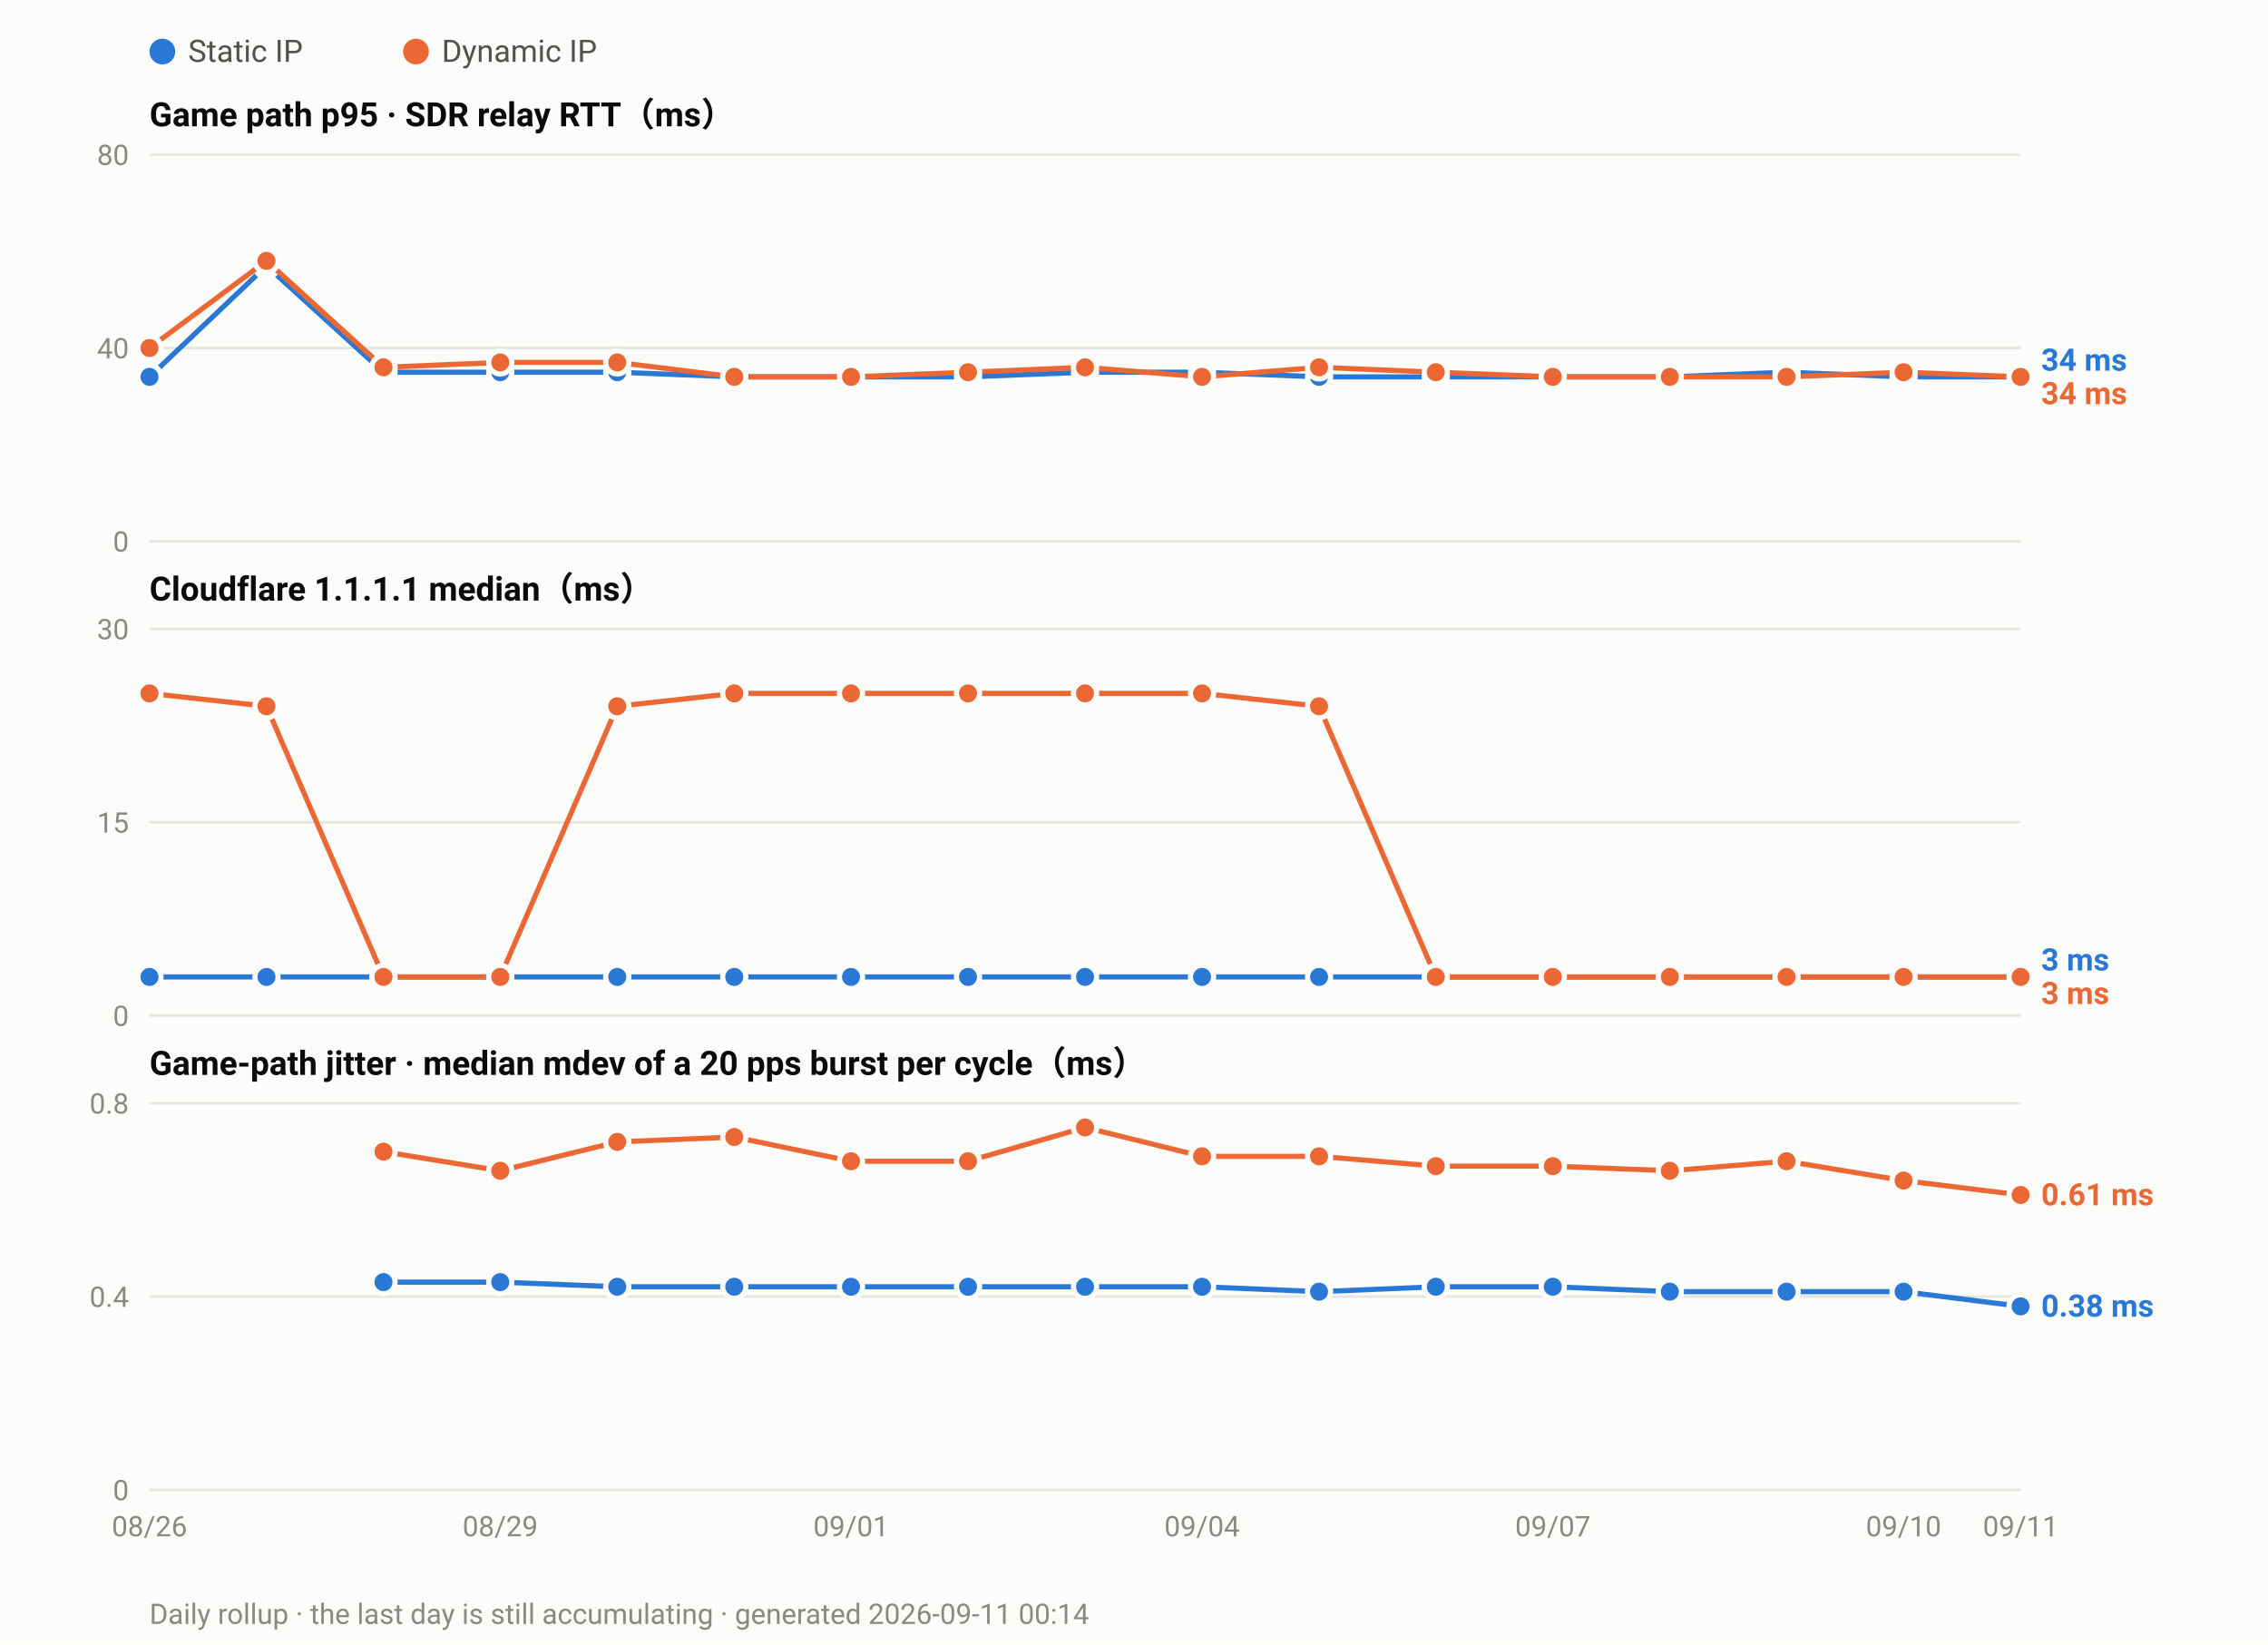
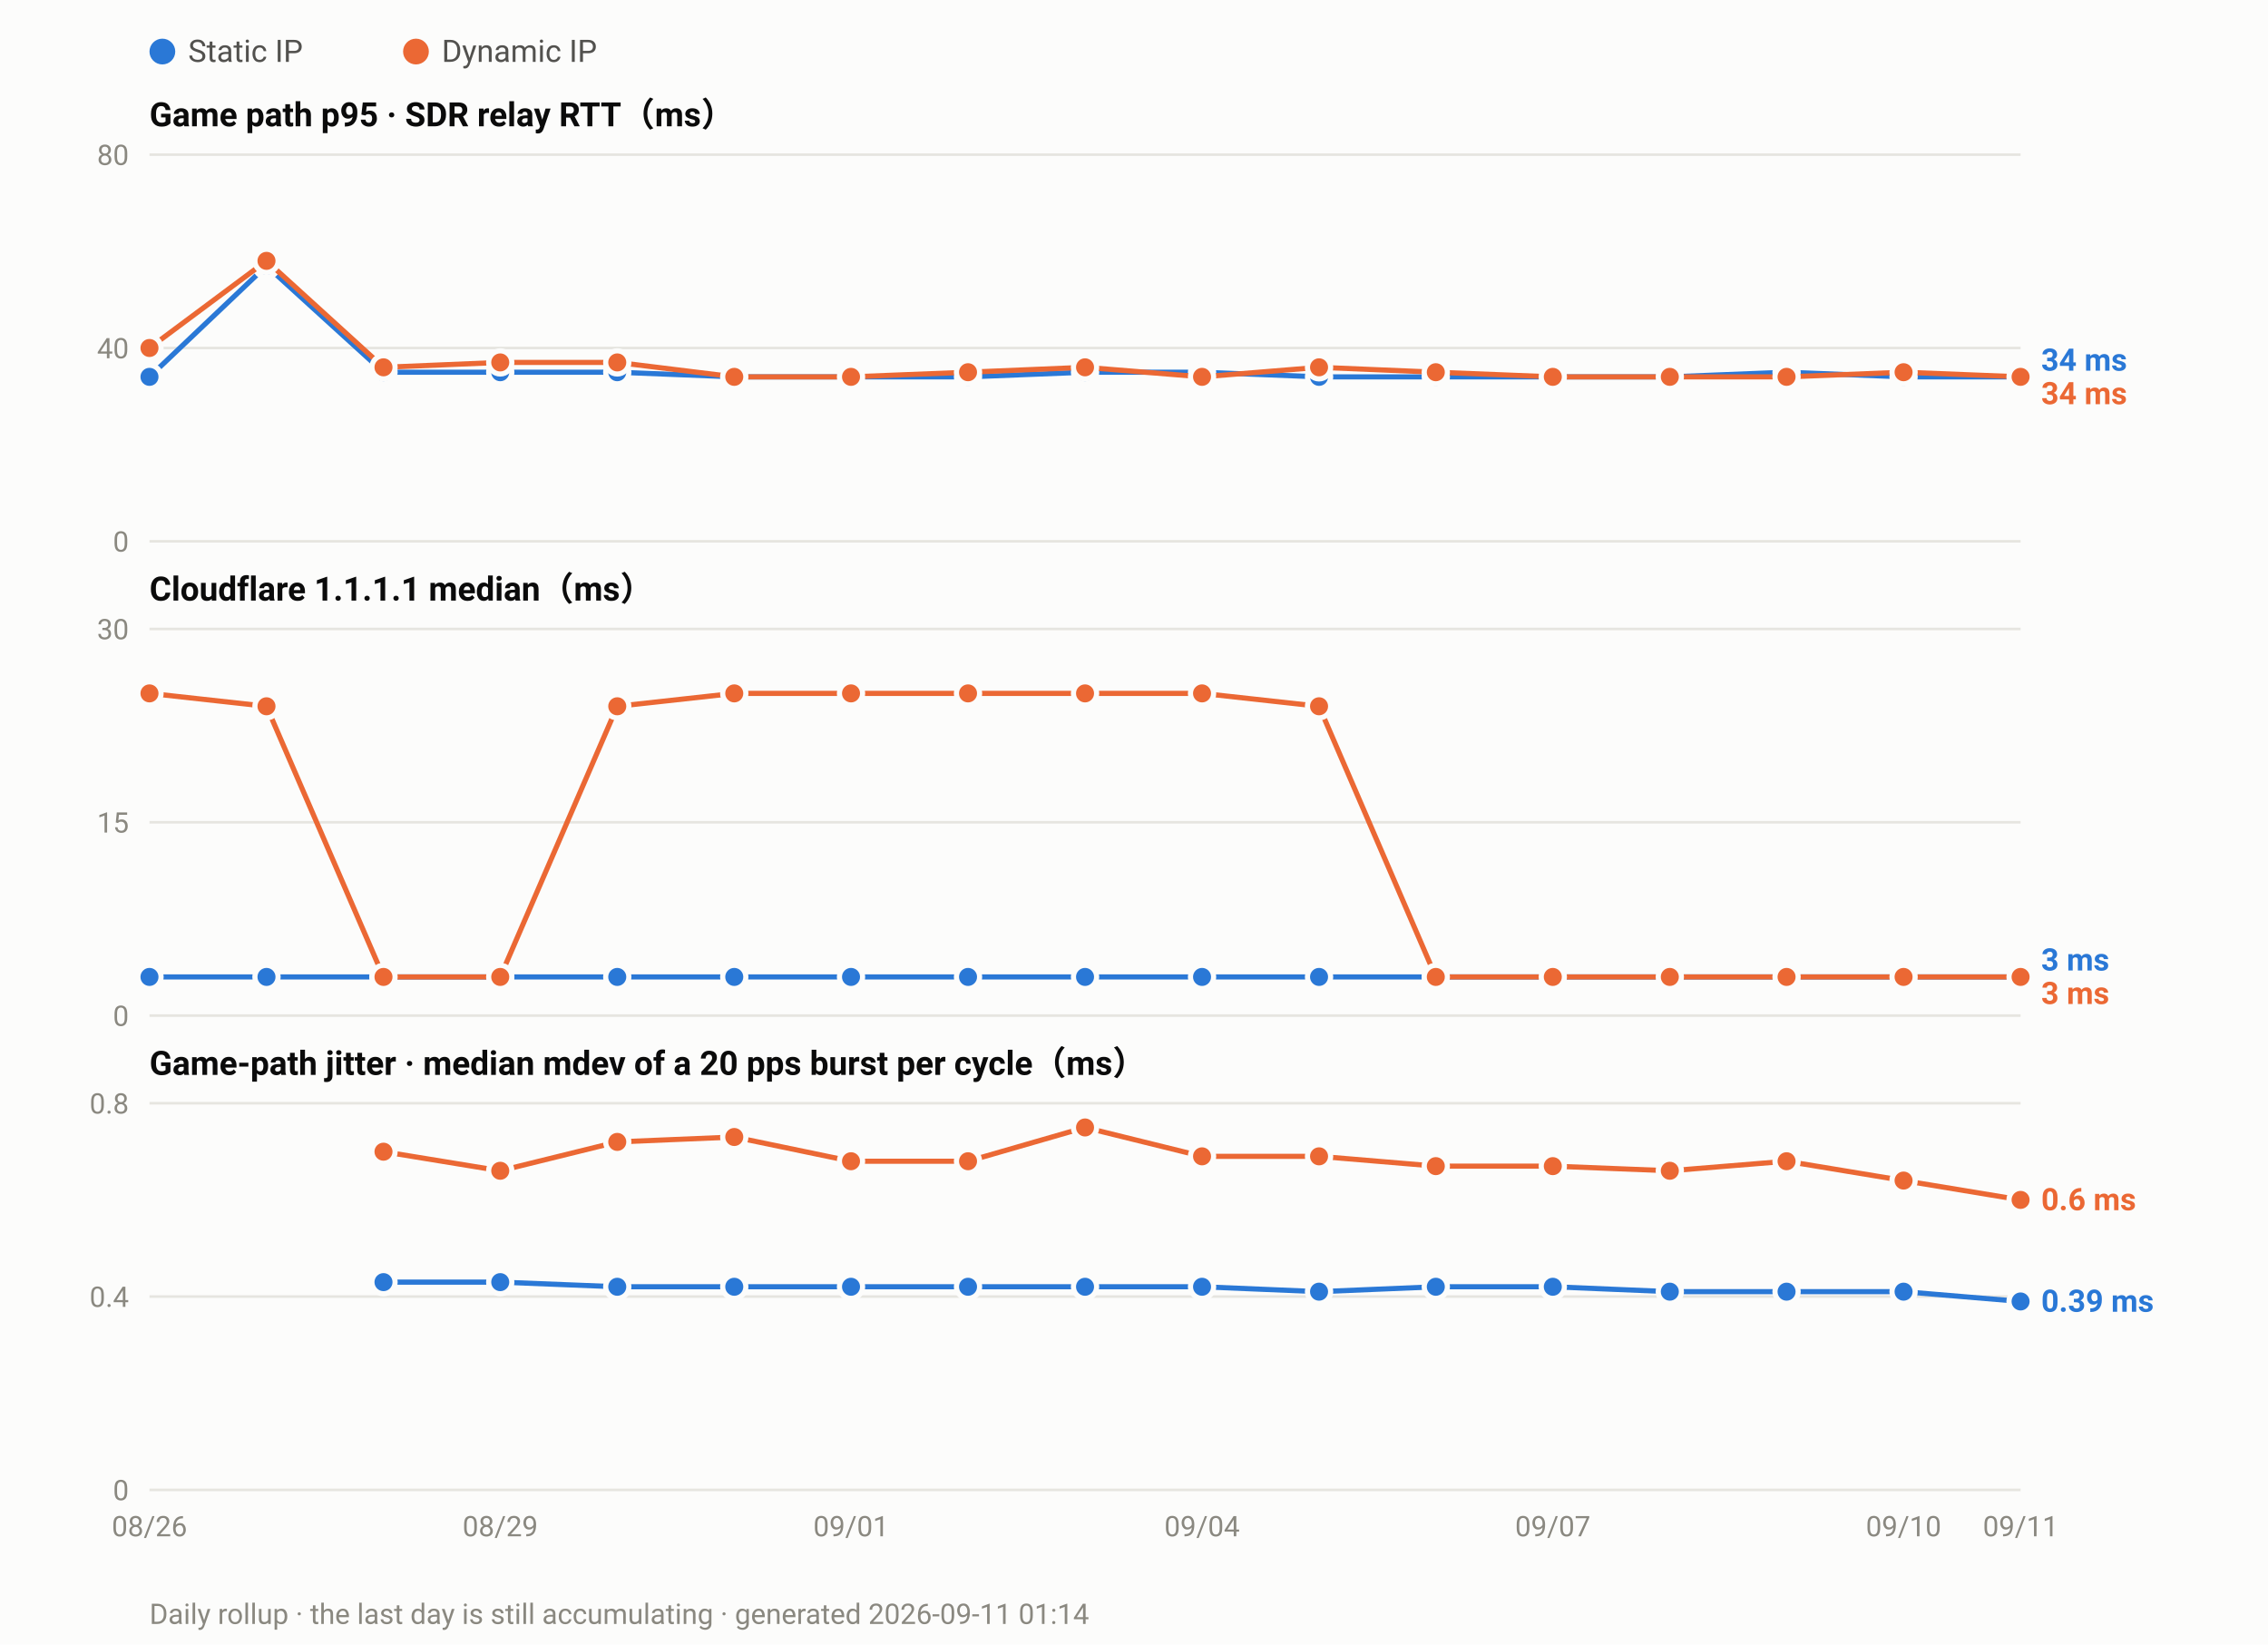
<svg xmlns="http://www.w3.org/2000/svg" width="880" height="638" viewBox="0 0 880 638" font-family="ui-sans-serif,-apple-system,Segoe UI,Roboto,Helvetica,Arial,sans-serif">
  <rect width="880" height="638" fill="#fcfcfb" />
  <circle cx="63.0" cy="20" r="5" fill="#2a78d6" />
  <text x="73.0" y="24" font-size="12" fill="#52514e">Static IP</text>
  <circle cx="161.4" cy="20" r="5" fill="#eb6834" />
  <text x="171.4" y="24" font-size="12" fill="#52514e">Dynamic IP</text>
  <text x="58" y="49.0" font-size="13" font-weight="600" fill="#0b0b0b">Game path p95 · SDR relay RTT（ms）</text>
  <line x1="58" y1="210.0" x2="784.0" y2="210.0" stroke="#e6e5e0" stroke-width="1" />
  <text x="50" y="214.0" font-size="11" text-anchor="end" fill="#8a8880">0</text>
  <line x1="58" y1="135.0" x2="784.0" y2="135.0" stroke="#e6e5e0" stroke-width="1" />
  <text x="50" y="139.0" font-size="11" text-anchor="end" fill="#8a8880">40</text>
  <line x1="58" y1="60.0" x2="784.0" y2="60.0" stroke="#e6e5e0" stroke-width="1" />
  <text x="50" y="64.0" font-size="11" text-anchor="end" fill="#8a8880">80</text>
  <polyline fill="none" stroke="#2a78d6" stroke-width="2" stroke-linejoin="round" points="58.0,146.2 103.4,103.1 148.8,144.4 194.1,144.4 239.5,144.4 284.9,146.2 330.2,146.2 375.6,146.2 421.0,144.4 466.4,144.4 511.8,146.2 557.1,146.2 602.5,146.2 647.9,146.2 693.2,144.4 738.6,146.2 784.0,146.2" />
  <circle cx="58.0" cy="146.2" r="4.5" fill="#2a78d6" stroke="#fcfcfb" stroke-width="2" />
  <circle cx="103.4" cy="103.1" r="4.5" fill="#2a78d6" stroke="#fcfcfb" stroke-width="2" />
  <circle cx="148.8" cy="144.4" r="4.5" fill="#2a78d6" stroke="#fcfcfb" stroke-width="2" />
  <circle cx="194.1" cy="144.4" r="4.5" fill="#2a78d6" stroke="#fcfcfb" stroke-width="2" />
  <circle cx="239.5" cy="144.4" r="4.5" fill="#2a78d6" stroke="#fcfcfb" stroke-width="2" />
  <circle cx="284.9" cy="146.2" r="4.5" fill="#2a78d6" stroke="#fcfcfb" stroke-width="2" />
  <circle cx="330.2" cy="146.2" r="4.5" fill="#2a78d6" stroke="#fcfcfb" stroke-width="2" />
  <circle cx="375.6" cy="146.2" r="4.5" fill="#2a78d6" stroke="#fcfcfb" stroke-width="2" />
  <circle cx="421.0" cy="144.4" r="4.5" fill="#2a78d6" stroke="#fcfcfb" stroke-width="2" />
  <circle cx="466.4" cy="144.4" r="4.5" fill="#2a78d6" stroke="#fcfcfb" stroke-width="2" />
  <circle cx="511.8" cy="146.2" r="4.5" fill="#2a78d6" stroke="#fcfcfb" stroke-width="2" />
  <circle cx="557.1" cy="146.2" r="4.5" fill="#2a78d6" stroke="#fcfcfb" stroke-width="2" />
  <circle cx="602.5" cy="146.2" r="4.5" fill="#2a78d6" stroke="#fcfcfb" stroke-width="2" />
  <circle cx="647.9" cy="146.2" r="4.5" fill="#2a78d6" stroke="#fcfcfb" stroke-width="2" />
  <circle cx="693.2" cy="144.4" r="4.5" fill="#2a78d6" stroke="#fcfcfb" stroke-width="2" />
  <circle cx="738.6" cy="146.2" r="4.5" fill="#2a78d6" stroke="#fcfcfb" stroke-width="2" />
  <circle cx="784.0" cy="146.2" r="4.5" fill="#2a78d6" stroke="#fcfcfb" stroke-width="2" />
  <polyline fill="none" stroke="#eb6834" stroke-width="2" stroke-linejoin="round" points="58.0,135.0 103.4,101.2 148.8,142.5 194.1,140.6 239.5,140.6 284.9,146.2 330.2,146.2 375.6,144.4 421.0,142.5 466.4,146.2 511.8,142.5 557.1,144.4 602.5,146.2 647.9,146.2 693.2,146.2 738.6,144.4 784.0,146.2" />
  <circle cx="58.0" cy="135.0" r="4.5" fill="#eb6834" stroke="#fcfcfb" stroke-width="2" />
  <circle cx="103.4" cy="101.2" r="4.5" fill="#eb6834" stroke="#fcfcfb" stroke-width="2" />
  <circle cx="148.8" cy="142.5" r="4.5" fill="#eb6834" stroke="#fcfcfb" stroke-width="2" />
  <circle cx="194.1" cy="140.6" r="4.5" fill="#eb6834" stroke="#fcfcfb" stroke-width="2" />
  <circle cx="239.5" cy="140.6" r="4.5" fill="#eb6834" stroke="#fcfcfb" stroke-width="2" />
  <circle cx="284.9" cy="146.2" r="4.5" fill="#eb6834" stroke="#fcfcfb" stroke-width="2" />
  <circle cx="330.2" cy="146.2" r="4.5" fill="#eb6834" stroke="#fcfcfb" stroke-width="2" />
  <circle cx="375.6" cy="144.4" r="4.5" fill="#eb6834" stroke="#fcfcfb" stroke-width="2" />
  <circle cx="421.0" cy="142.5" r="4.5" fill="#eb6834" stroke="#fcfcfb" stroke-width="2" />
  <circle cx="466.4" cy="146.2" r="4.5" fill="#eb6834" stroke="#fcfcfb" stroke-width="2" />
  <circle cx="511.8" cy="142.5" r="4.5" fill="#eb6834" stroke="#fcfcfb" stroke-width="2" />
  <circle cx="557.1" cy="144.4" r="4.5" fill="#eb6834" stroke="#fcfcfb" stroke-width="2" />
  <circle cx="602.5" cy="146.2" r="4.5" fill="#eb6834" stroke="#fcfcfb" stroke-width="2" />
  <circle cx="647.9" cy="146.2" r="4.5" fill="#eb6834" stroke="#fcfcfb" stroke-width="2" />
  <circle cx="693.2" cy="146.2" r="4.5" fill="#eb6834" stroke="#fcfcfb" stroke-width="2" />
  <circle cx="738.6" cy="144.4" r="4.5" fill="#eb6834" stroke="#fcfcfb" stroke-width="2" />
  <circle cx="784.0" cy="146.2" r="4.5" fill="#eb6834" stroke="#fcfcfb" stroke-width="2" />
  <text x="792.0" y="143.8" font-size="12" font-weight="600" fill="#2a78d6">34 ms</text>
  <text x="792.0" y="156.8" font-size="12" font-weight="600" fill="#eb6834">34 ms</text>
  <text x="58" y="233.0" font-size="13" font-weight="600" fill="#0b0b0b">Cloudflare 1.1.1.1 median（ms）</text>
  <line x1="58" y1="394.0" x2="784.0" y2="394.0" stroke="#e6e5e0" stroke-width="1" />
  <text x="50" y="398.0" font-size="11" text-anchor="end" fill="#8a8880">0</text>
  <line x1="58" y1="319.0" x2="784.0" y2="319.0" stroke="#e6e5e0" stroke-width="1" />
  <text x="50" y="323.0" font-size="11" text-anchor="end" fill="#8a8880">15</text>
  <line x1="58" y1="244.0" x2="784.0" y2="244.0" stroke="#e6e5e0" stroke-width="1" />
  <text x="50" y="248.0" font-size="11" text-anchor="end" fill="#8a8880">30</text>
  <polyline fill="none" stroke="#2a78d6" stroke-width="2" stroke-linejoin="round" points="58.0,379.0 103.4,379.0 148.8,379.0 194.1,379.0 239.5,379.0 284.9,379.0 330.2,379.0 375.6,379.0 421.0,379.0 466.4,379.0 511.8,379.0 557.1,379.0 602.5,379.0 647.9,379.0 693.2,379.0 738.6,379.0 784.0,379.0" />
  <circle cx="58.0" cy="379.0" r="4.5" fill="#2a78d6" stroke="#fcfcfb" stroke-width="2" />
  <circle cx="103.4" cy="379.0" r="4.5" fill="#2a78d6" stroke="#fcfcfb" stroke-width="2" />
  <circle cx="148.8" cy="379.0" r="4.5" fill="#2a78d6" stroke="#fcfcfb" stroke-width="2" />
  <circle cx="194.1" cy="379.0" r="4.5" fill="#2a78d6" stroke="#fcfcfb" stroke-width="2" />
  <circle cx="239.5" cy="379.0" r="4.5" fill="#2a78d6" stroke="#fcfcfb" stroke-width="2" />
  <circle cx="284.9" cy="379.0" r="4.5" fill="#2a78d6" stroke="#fcfcfb" stroke-width="2" />
  <circle cx="330.2" cy="379.0" r="4.5" fill="#2a78d6" stroke="#fcfcfb" stroke-width="2" />
  <circle cx="375.6" cy="379.0" r="4.5" fill="#2a78d6" stroke="#fcfcfb" stroke-width="2" />
  <circle cx="421.0" cy="379.0" r="4.5" fill="#2a78d6" stroke="#fcfcfb" stroke-width="2" />
  <circle cx="466.4" cy="379.0" r="4.5" fill="#2a78d6" stroke="#fcfcfb" stroke-width="2" />
  <circle cx="511.8" cy="379.0" r="4.5" fill="#2a78d6" stroke="#fcfcfb" stroke-width="2" />
  <circle cx="557.1" cy="379.0" r="4.5" fill="#2a78d6" stroke="#fcfcfb" stroke-width="2" />
  <circle cx="602.5" cy="379.0" r="4.5" fill="#2a78d6" stroke="#fcfcfb" stroke-width="2" />
  <circle cx="647.9" cy="379.0" r="4.5" fill="#2a78d6" stroke="#fcfcfb" stroke-width="2" />
  <circle cx="693.2" cy="379.0" r="4.5" fill="#2a78d6" stroke="#fcfcfb" stroke-width="2" />
  <circle cx="738.6" cy="379.0" r="4.5" fill="#2a78d6" stroke="#fcfcfb" stroke-width="2" />
  <circle cx="784.0" cy="379.0" r="4.5" fill="#2a78d6" stroke="#fcfcfb" stroke-width="2" />
  <polyline fill="none" stroke="#eb6834" stroke-width="2" stroke-linejoin="round" points="58.0,269.0 103.4,274.0 148.8,379.0 194.1,379.0 239.5,274.0 284.9,269.0 330.2,269.0 375.6,269.0 421.0,269.0 466.4,269.0 511.8,274.0 557.1,379.0 602.5,379.0 647.9,379.0 693.2,379.0 738.6,379.0 784.0,379.0" />
  <circle cx="58.0" cy="269.0" r="4.5" fill="#eb6834" stroke="#fcfcfb" stroke-width="2" />
  <circle cx="103.4" cy="274.0" r="4.5" fill="#eb6834" stroke="#fcfcfb" stroke-width="2" />
  <circle cx="148.8" cy="379.0" r="4.5" fill="#eb6834" stroke="#fcfcfb" stroke-width="2" />
  <circle cx="194.1" cy="379.0" r="4.5" fill="#eb6834" stroke="#fcfcfb" stroke-width="2" />
  <circle cx="239.5" cy="274.0" r="4.5" fill="#eb6834" stroke="#fcfcfb" stroke-width="2" />
  <circle cx="284.9" cy="269.0" r="4.5" fill="#eb6834" stroke="#fcfcfb" stroke-width="2" />
  <circle cx="330.2" cy="269.0" r="4.5" fill="#eb6834" stroke="#fcfcfb" stroke-width="2" />
  <circle cx="375.6" cy="269.0" r="4.5" fill="#eb6834" stroke="#fcfcfb" stroke-width="2" />
  <circle cx="421.0" cy="269.0" r="4.5" fill="#eb6834" stroke="#fcfcfb" stroke-width="2" />
  <circle cx="466.4" cy="269.0" r="4.5" fill="#eb6834" stroke="#fcfcfb" stroke-width="2" />
  <circle cx="511.8" cy="274.0" r="4.5" fill="#eb6834" stroke="#fcfcfb" stroke-width="2" />
  <circle cx="557.1" cy="379.0" r="4.5" fill="#eb6834" stroke="#fcfcfb" stroke-width="2" />
  <circle cx="602.5" cy="379.0" r="4.5" fill="#eb6834" stroke="#fcfcfb" stroke-width="2" />
  <circle cx="647.9" cy="379.0" r="4.5" fill="#eb6834" stroke="#fcfcfb" stroke-width="2" />
  <circle cx="693.2" cy="379.0" r="4.5" fill="#eb6834" stroke="#fcfcfb" stroke-width="2" />
  <circle cx="738.6" cy="379.0" r="4.5" fill="#eb6834" stroke="#fcfcfb" stroke-width="2" />
  <circle cx="784.0" cy="379.0" r="4.5" fill="#eb6834" stroke="#fcfcfb" stroke-width="2" />
  <text x="792.0" y="376.5" font-size="12" font-weight="600" fill="#2a78d6">3 ms</text>
  <text x="792.0" y="389.5" font-size="12" font-weight="600" fill="#eb6834">3 ms</text>
  <text x="58" y="417.0" font-size="13" font-weight="600" fill="#0b0b0b">Game-path jitter · median mdev of a 20 pps burst per cycle（ms）</text>
  <line x1="58" y1="578.0" x2="784.0" y2="578.0" stroke="#e6e5e0" stroke-width="1" />
  <text x="50" y="582.0" font-size="11" text-anchor="end" fill="#8a8880">0</text>
  <line x1="58" y1="503.0" x2="784.0" y2="503.0" stroke="#e6e5e0" stroke-width="1" />
  <text x="50" y="507.0" font-size="11" text-anchor="end" fill="#8a8880">0.4</text>
  <line x1="58" y1="428.0" x2="784.0" y2="428.0" stroke="#e6e5e0" stroke-width="1" />
  <text x="50" y="432.0" font-size="11" text-anchor="end" fill="#8a8880">0.8</text>
-   <polyline fill="none" stroke="#2a78d6" stroke-width="2" stroke-linejoin="round" points="148.8,497.4 194.1,497.4 239.5,499.2 284.9,499.2 330.2,499.2 375.6,499.2 421.0,499.2 466.4,499.2 511.8,501.1 557.1,499.2 602.5,499.2 647.9,501.1 693.2,501.1 738.6,501.1 784.0,506.8" />
+   <polyline fill="none" stroke="#2a78d6" stroke-width="2" stroke-linejoin="round" points="148.8,497.4 194.1,497.4 239.5,499.2 284.9,499.2 330.2,499.2 375.6,499.2 421.0,499.2 466.4,499.2 511.8,501.1 557.1,499.2 602.5,499.2 647.9,501.1 693.2,501.1 738.6,501.1 784.0,504.9" />
  <circle cx="148.8" cy="497.4" r="4.5" fill="#2a78d6" stroke="#fcfcfb" stroke-width="2" />
  <circle cx="194.1" cy="497.4" r="4.5" fill="#2a78d6" stroke="#fcfcfb" stroke-width="2" />
  <circle cx="239.5" cy="499.2" r="4.5" fill="#2a78d6" stroke="#fcfcfb" stroke-width="2" />
  <circle cx="284.9" cy="499.2" r="4.5" fill="#2a78d6" stroke="#fcfcfb" stroke-width="2" />
  <circle cx="330.2" cy="499.2" r="4.5" fill="#2a78d6" stroke="#fcfcfb" stroke-width="2" />
  <circle cx="375.6" cy="499.2" r="4.5" fill="#2a78d6" stroke="#fcfcfb" stroke-width="2" />
  <circle cx="421.0" cy="499.2" r="4.5" fill="#2a78d6" stroke="#fcfcfb" stroke-width="2" />
  <circle cx="466.4" cy="499.2" r="4.5" fill="#2a78d6" stroke="#fcfcfb" stroke-width="2" />
  <circle cx="511.8" cy="501.1" r="4.5" fill="#2a78d6" stroke="#fcfcfb" stroke-width="2" />
  <circle cx="557.1" cy="499.2" r="4.5" fill="#2a78d6" stroke="#fcfcfb" stroke-width="2" />
  <circle cx="602.5" cy="499.2" r="4.5" fill="#2a78d6" stroke="#fcfcfb" stroke-width="2" />
  <circle cx="647.9" cy="501.1" r="4.5" fill="#2a78d6" stroke="#fcfcfb" stroke-width="2" />
  <circle cx="693.2" cy="501.1" r="4.5" fill="#2a78d6" stroke="#fcfcfb" stroke-width="2" />
  <circle cx="738.6" cy="501.1" r="4.5" fill="#2a78d6" stroke="#fcfcfb" stroke-width="2" />
-   <circle cx="784.0" cy="506.8" r="4.5" fill="#2a78d6" stroke="#fcfcfb" stroke-width="2" />
-   <polyline fill="none" stroke="#eb6834" stroke-width="2" stroke-linejoin="round" points="148.8,446.8 194.1,454.2 239.5,443.0 284.9,441.1 330.2,450.5 375.6,450.5 421.0,437.4 466.4,448.6 511.8,448.6 557.1,452.4 602.5,452.4 647.9,454.2 693.2,450.5 738.6,458.0 784.0,463.6" />
+   <circle cx="784.0" cy="504.9" r="4.5" fill="#2a78d6" stroke="#fcfcfb" stroke-width="2" />
+   <polyline fill="none" stroke="#eb6834" stroke-width="2" stroke-linejoin="round" points="148.8,446.8 194.1,454.2 239.5,443.0 284.9,441.1 330.2,450.5 375.6,450.5 421.0,437.4 466.4,448.6 511.8,448.6 557.1,452.4 602.5,452.4 647.9,454.2 693.2,450.5 738.6,458.0 784.0,465.5" />
  <circle cx="148.8" cy="446.8" r="4.5" fill="#eb6834" stroke="#fcfcfb" stroke-width="2" />
  <circle cx="194.1" cy="454.2" r="4.5" fill="#eb6834" stroke="#fcfcfb" stroke-width="2" />
  <circle cx="239.5" cy="443.0" r="4.5" fill="#eb6834" stroke="#fcfcfb" stroke-width="2" />
  <circle cx="284.9" cy="441.1" r="4.5" fill="#eb6834" stroke="#fcfcfb" stroke-width="2" />
  <circle cx="330.2" cy="450.5" r="4.5" fill="#eb6834" stroke="#fcfcfb" stroke-width="2" />
  <circle cx="375.6" cy="450.5" r="4.5" fill="#eb6834" stroke="#fcfcfb" stroke-width="2" />
  <circle cx="421.0" cy="437.4" r="4.5" fill="#eb6834" stroke="#fcfcfb" stroke-width="2" />
  <circle cx="466.4" cy="448.6" r="4.5" fill="#eb6834" stroke="#fcfcfb" stroke-width="2" />
  <circle cx="511.8" cy="448.6" r="4.5" fill="#eb6834" stroke="#fcfcfb" stroke-width="2" />
  <circle cx="557.1" cy="452.4" r="4.5" fill="#eb6834" stroke="#fcfcfb" stroke-width="2" />
  <circle cx="602.5" cy="452.4" r="4.5" fill="#eb6834" stroke="#fcfcfb" stroke-width="2" />
  <circle cx="647.9" cy="454.2" r="4.5" fill="#eb6834" stroke="#fcfcfb" stroke-width="2" />
  <circle cx="693.2" cy="450.5" r="4.5" fill="#eb6834" stroke="#fcfcfb" stroke-width="2" />
  <circle cx="738.6" cy="458.0" r="4.5" fill="#eb6834" stroke="#fcfcfb" stroke-width="2" />
-   <circle cx="784.0" cy="463.6" r="4.5" fill="#eb6834" stroke="#fcfcfb" stroke-width="2" />
-   <text x="792.0" y="467.6" font-size="12" font-weight="600" fill="#eb6834">0.61 ms</text>
-   <text x="792.0" y="510.8" font-size="12" font-weight="600" fill="#2a78d6">0.38 ms</text>
+   <circle cx="784.0" cy="465.5" r="4.5" fill="#eb6834" stroke="#fcfcfb" stroke-width="2" />
+   <text x="792.0" y="469.5" font-size="12" font-weight="600" fill="#eb6834">0.6 ms</text>
+   <text x="792.0" y="508.9" font-size="12" font-weight="600" fill="#2a78d6">0.39 ms</text>
  <text x="58.0" y="596.0" font-size="11" text-anchor="middle" fill="#8a8880">08/26</text>
  <text x="194.1" y="596.0" font-size="11" text-anchor="middle" fill="#8a8880">08/29</text>
  <text x="330.2" y="596.0" font-size="11" text-anchor="middle" fill="#8a8880">09/01</text>
  <text x="466.4" y="596.0" font-size="11" text-anchor="middle" fill="#8a8880">09/04</text>
  <text x="602.5" y="596.0" font-size="11" text-anchor="middle" fill="#8a8880">09/07</text>
  <text x="738.6" y="596.0" font-size="11" text-anchor="middle" fill="#8a8880">09/10</text>
  <text x="784.0" y="596.0" font-size="11" text-anchor="middle" fill="#8a8880">09/11</text>
-   <text x="58" y="630" font-size="11" fill="#8a8880">Daily rollup · the last day is still accumulating · generated 2026-09-11 00:14</text>
+   <text x="58" y="630" font-size="11" fill="#8a8880">Daily rollup · the last day is still accumulating · generated 2026-09-11 01:14</text>
</svg>
